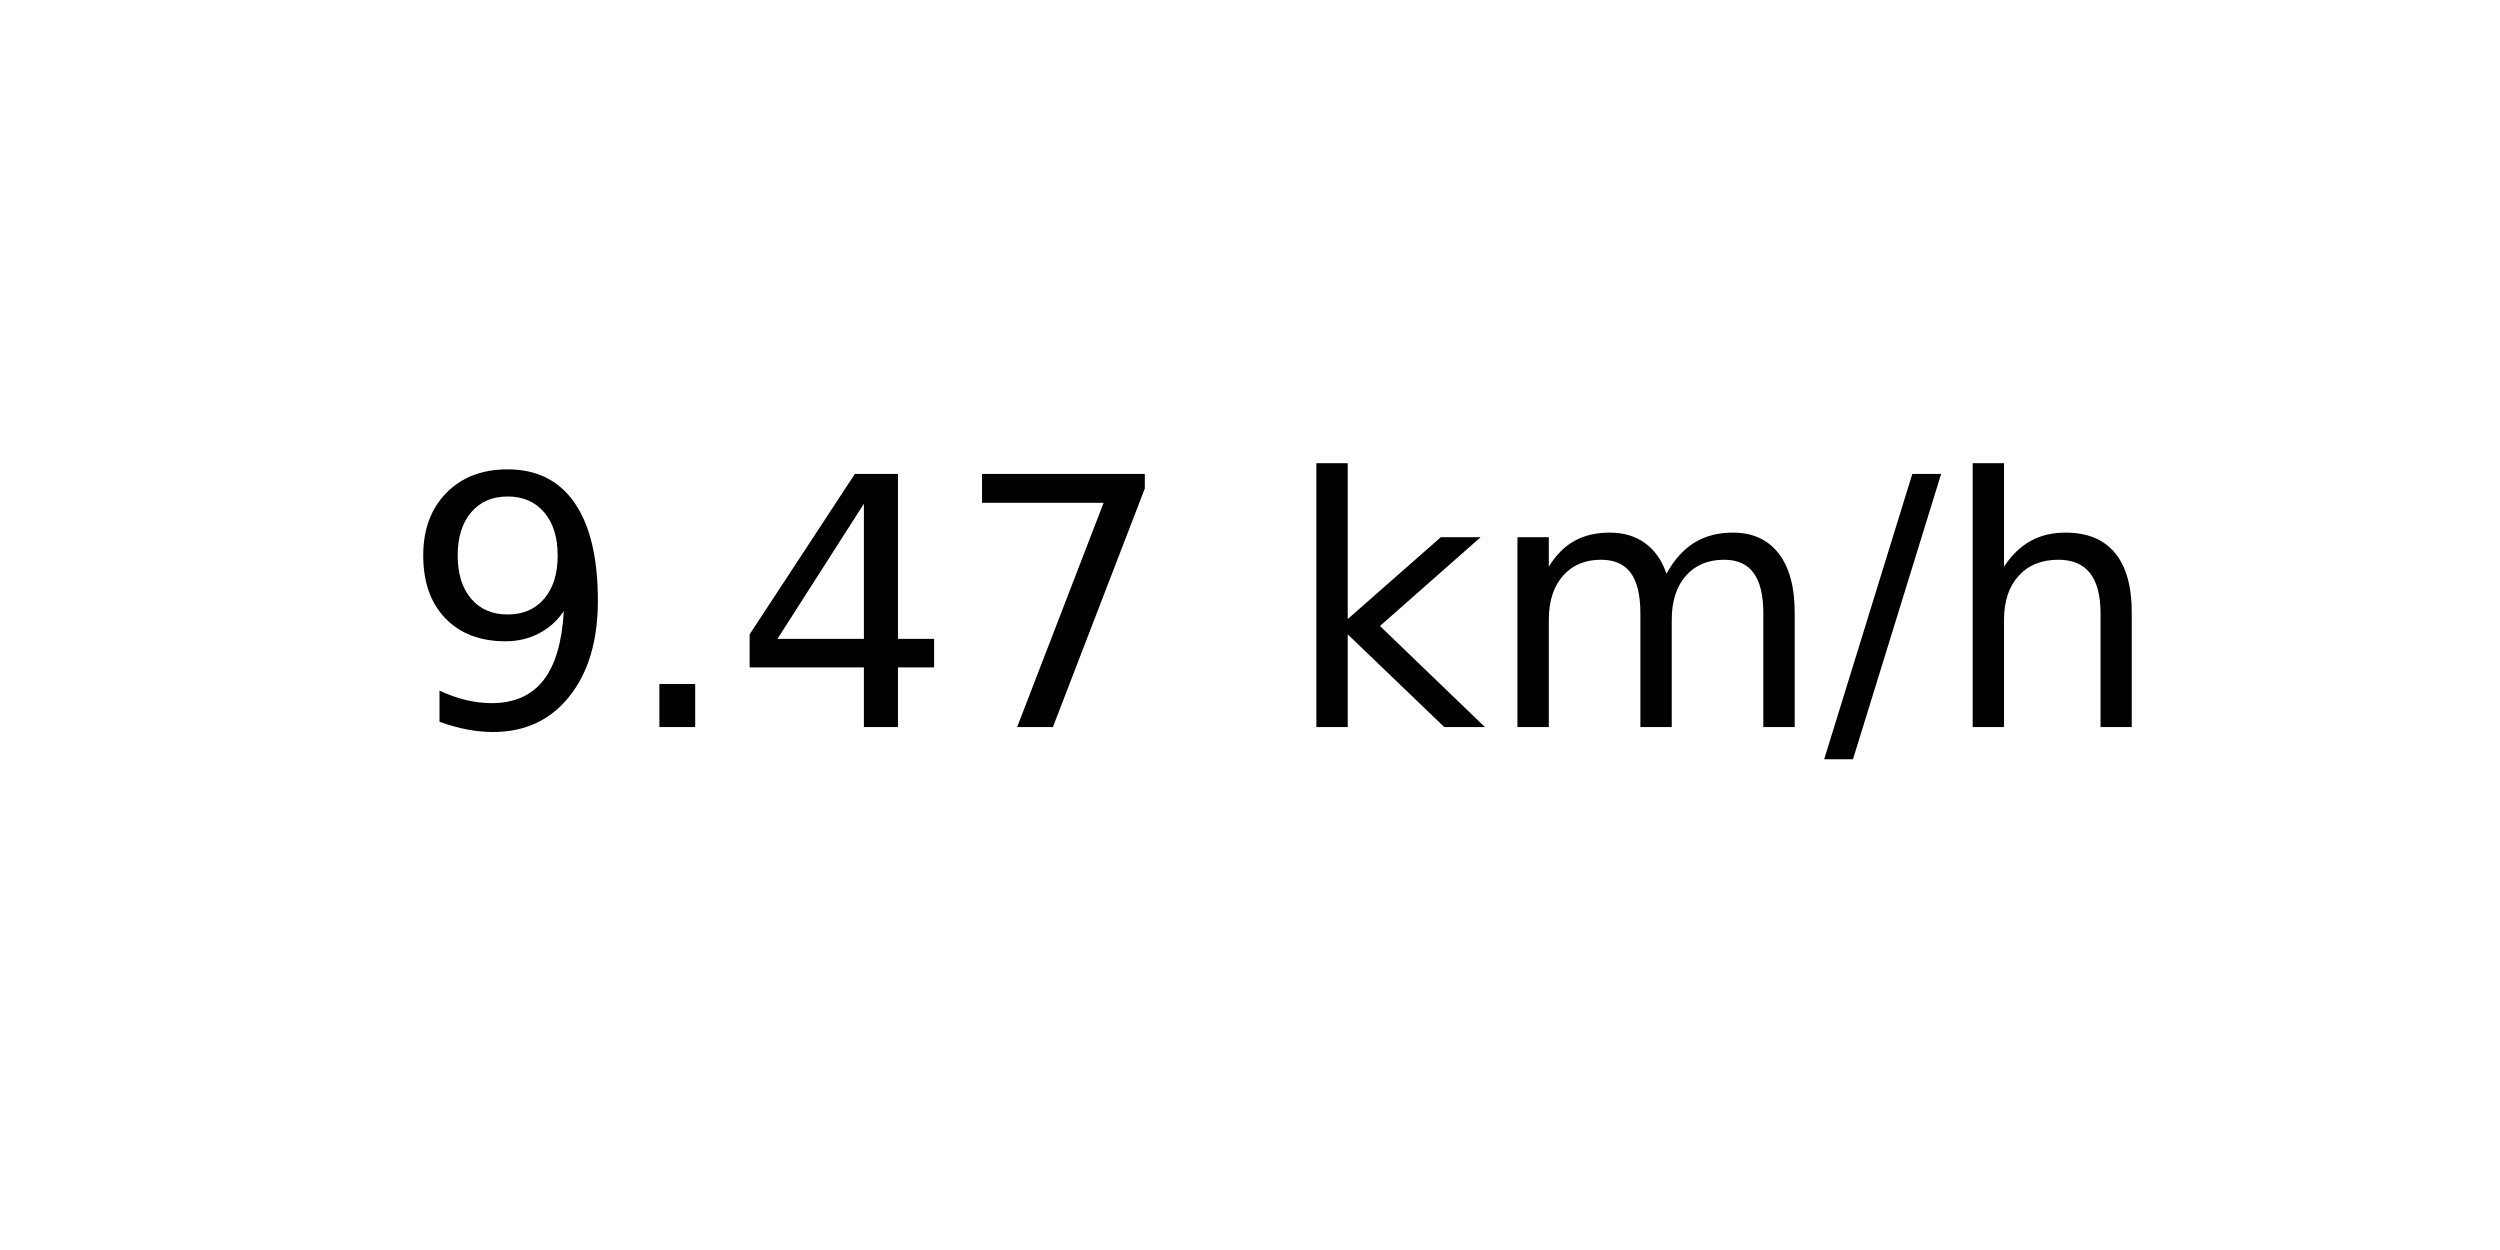
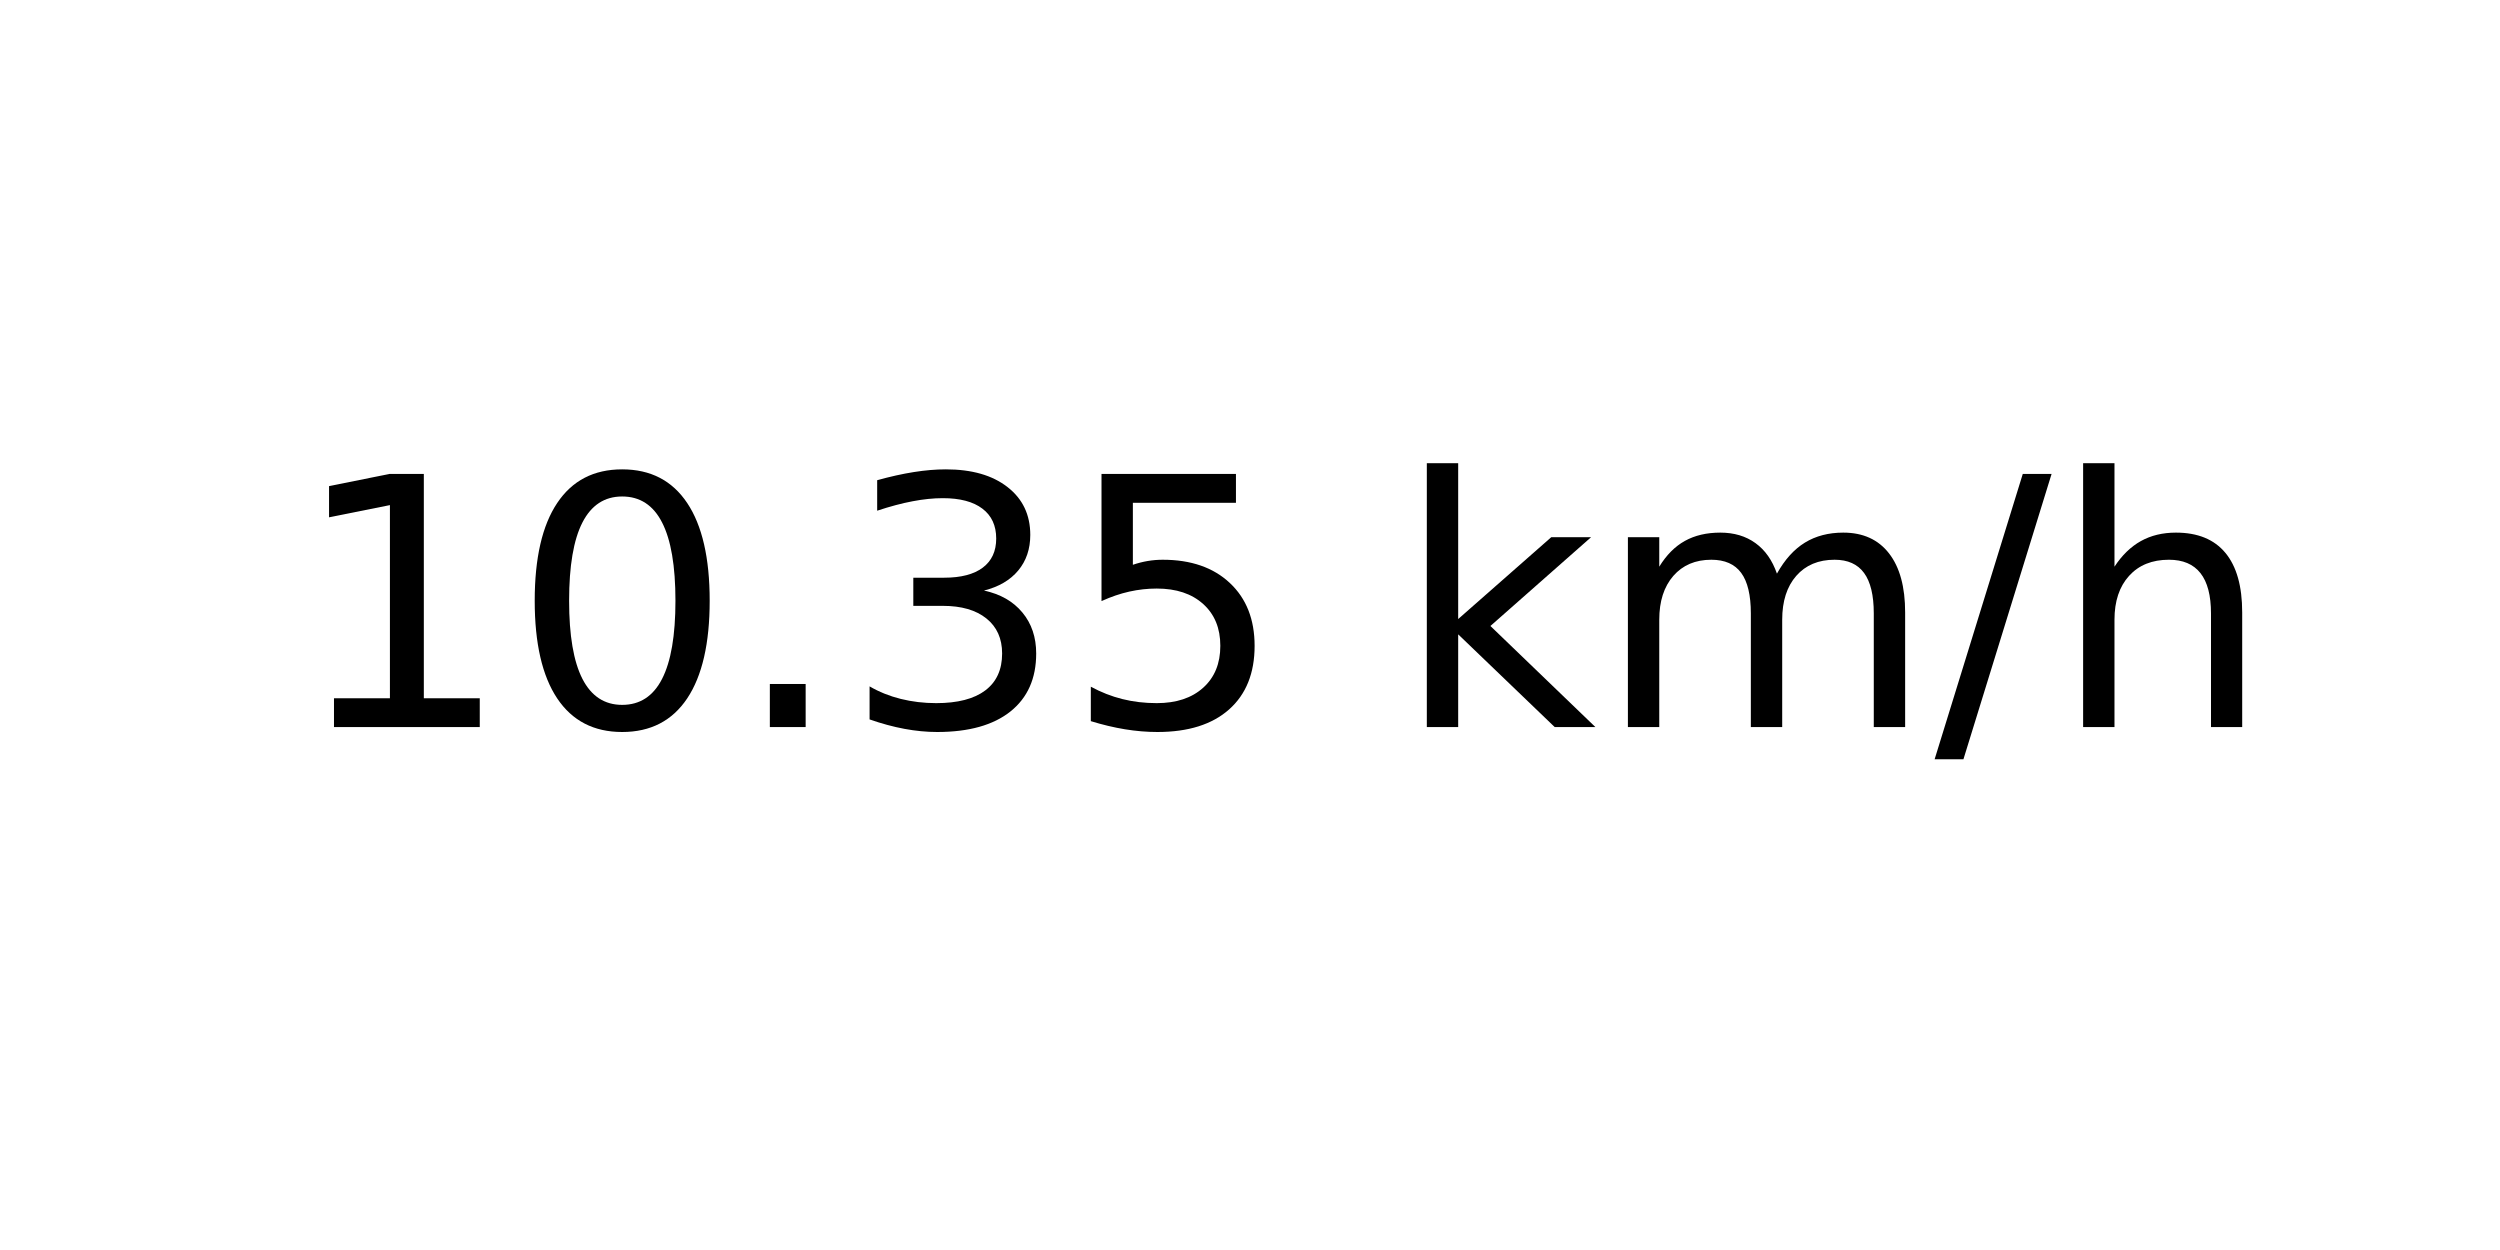
<svg xmlns="http://www.w3.org/2000/svg" xmlns:xlink="http://www.w3.org/1999/xlink" width="72pt" height="36pt" viewBox="0 0 72 36" version="1.1">
  <defs>
    <style type="text/css">*{stroke-linejoin: round; stroke-linecap: butt}</style>
  </defs>
  <g id="figure_1">
    <g id="axes_1">
      <g id="text_1">
-         <g transform="translate(11.55937 20.93937) scale(0.1 -0.1)">
+         <g transform="translate(8.378125 20.93937) scale(0.1 -0.1)">
          <defs>
-             <path id="DejaVuSans-39" d="M 703 97  L 703 672  Q 941 559 1184 500  Q 1428 441 1663 441  Q 2288 441 2617 861  Q 2947 1281 2994 2138  Q 2813 1869 2534 1725  Q 2256 1581 1919 1581  Q 1219 1581 811 2004  Q 403 2428 403 3163  Q 403 3881 828 4315  Q 1253 4750 1959 4750  Q 2769 4750 3195 4129  Q 3622 3509 3622 2328  Q 3622 1225 3098 567  Q 2575 -91 1691 -91  Q 1453 -91 1209 -44  Q 966 3 703 97  z M 1959 2075  Q 2384 2075 2632 2365  Q 2881 2656 2881 3163  Q 2881 3666 2632 3958  Q 2384 4250 1959 4250  Q 1534 4250 1286 3958  Q 1038 3666 1038 3163  Q 1038 2656 1286 2365  Q 1534 2075 1959 2075  z " transform="scale(0.015625)" />
+             <path id="DejaVuSans-31" d="M 794 531  L 1825 531  L 1825 4091  L 703 3866  L 703 4441  L 1819 4666  L 2450 4666  L 2450 531  L 3481 531  L 3481 0  L 794 0  L 794 531  z " transform="scale(0.015625)" />
+             <path id="DejaVuSans-30" d="M 2034 4250  Q 1547 4250 1301 3770  Q 1056 3291 1056 2328  Q 1056 1369 1301 889  Q 1547 409 2034 409  Q 2525 409 2770 889  Q 3016 1369 3016 2328  Q 3016 3291 2770 3770  Q 2525 4250 2034 4250  z M 2034 4750  Q 2819 4750 3233 4129  Q 3647 3509 3647 2328  Q 3647 1150 3233 529  Q 2819 -91 2034 -91  Q 1250 -91 836 529  Q 422 1150 422 2328  Q 422 3509 836 4129  Q 1250 4750 2034 4750  z " transform="scale(0.015625)" />
            <path id="DejaVuSans-2e" d="M 684 794  L 1344 794  L 1344 0  L 684 0  L 684 794  z " transform="scale(0.015625)" />
-             <path id="DejaVuSans-34" d="M 2419 4116  L 825 1625  L 2419 1625  L 2419 4116  z M 2253 4666  L 3047 4666  L 3047 1625  L 3713 1625  L 3713 1100  L 3047 1100  L 3047 0  L 2419 0  L 2419 1100  L 313 1100  L 313 1709  L 2253 4666  z " transform="scale(0.015625)" />
-             <path id="DejaVuSans-37" d="M 525 4666  L 3525 4666  L 3525 4397  L 1831 0  L 1172 0  L 2766 4134  L 525 4134  L 525 4666  z " transform="scale(0.015625)" />
+             <path id="DejaVuSans-33" d="M 2597 2516  Q 3050 2419 3304 2112  Q 3559 1806 3559 1356  Q 3559 666 3084 287  Q 2609 -91 1734 -91  Q 1441 -91 1130 -33  Q 819 25 488 141  L 488 750  Q 750 597 1062 519  Q 1375 441 1716 441  Q 2309 441 2620 675  Q 2931 909 2931 1356  Q 2931 1769 2642 2001  Q 2353 2234 1838 2234  L 1294 2234  L 1294 2753  L 1863 2753  Q 2328 2753 2575 2939  Q 2822 3125 2822 3475  Q 2822 3834 2567 4026  Q 2313 4219 1838 4219  Q 1578 4219 1281 4162  Q 984 4106 628 3988  L 628 4550  Q 988 4650 1302 4700  Q 1616 4750 1894 4750  Q 2613 4750 3031 4423  Q 3450 4097 3450 3541  Q 3450 3153 3228 2886  Q 3006 2619 2597 2516  z " transform="scale(0.015625)" />
+             <path id="DejaVuSans-35" d="M 691 4666  L 3169 4666  L 3169 4134  L 1269 4134  L 1269 2991  Q 1406 3038 1543 3061  Q 1681 3084 1819 3084  Q 2600 3084 3056 2656  Q 3513 2228 3513 1497  Q 3513 744 3044 326  Q 2575 -91 1722 -91  Q 1428 -91 1123 -41  Q 819 9 494 109  L 494 744  Q 775 591 1075 516  Q 1375 441 1709 441  Q 2250 441 2565 725  Q 2881 1009 2881 1497  Q 2881 1984 2565 2268  Q 2250 2553 1709 2553  Q 1456 2553 1204 2497  Q 953 2441 691 2322  L 691 4666  z " transform="scale(0.015625)" />
            <path id="DejaVuSans-20" transform="scale(0.015625)" />
            <path id="DejaVuSans-6b" d="M 581 4863  L 1159 4863  L 1159 1991  L 2875 3500  L 3609 3500  L 1753 1863  L 3688 0  L 2938 0  L 1159 1709  L 1159 0  L 581 0  L 581 4863  z " transform="scale(0.015625)" />
            <path id="DejaVuSans-6d" d="M 3328 2828  Q 3544 3216 3844 3400  Q 4144 3584 4550 3584  Q 5097 3584 5394 3201  Q 5691 2819 5691 2113  L 5691 0  L 5113 0  L 5113 2094  Q 5113 2597 4934 2840  Q 4756 3084 4391 3084  Q 3944 3084 3684 2787  Q 3425 2491 3425 1978  L 3425 0  L 2847 0  L 2847 2094  Q 2847 2600 2669 2842  Q 2491 3084 2119 3084  Q 1678 3084 1418 2786  Q 1159 2488 1159 1978  L 1159 0  L 581 0  L 581 3500  L 1159 3500  L 1159 2956  Q 1356 3278 1631 3431  Q 1906 3584 2284 3584  Q 2666 3584 2933 3390  Q 3200 3197 3328 2828  z " transform="scale(0.015625)" />
            <path id="DejaVuSans-2f" d="M 1625 4666  L 2156 4666  L 531 -594  L 0 -594  L 1625 4666  z " transform="scale(0.015625)" />
            <path id="DejaVuSans-68" d="M 3513 2113  L 3513 0  L 2938 0  L 2938 2094  Q 2938 2591 2744 2837  Q 2550 3084 2163 3084  Q 1697 3084 1428 2787  Q 1159 2491 1159 1978  L 1159 0  L 581 0  L 581 4863  L 1159 4863  L 1159 2956  Q 1366 3272 1645 3428  Q 1925 3584 2291 3584  Q 2894 3584 3203 3211  Q 3513 2838 3513 2113  z " transform="scale(0.015625)" />
          </defs>
-           <use xlink:href="#DejaVuSans-39" />
-           <use xlink:href="#DejaVuSans-2e" x="63.623" />
-           <use xlink:href="#DejaVuSans-34" x="95.41" />
-           <use xlink:href="#DejaVuSans-37" x="159.033" />
-           <use xlink:href="#DejaVuSans-20" x="222.656" />
-           <use xlink:href="#DejaVuSans-6b" x="254.443" />
-           <use xlink:href="#DejaVuSans-6d" x="312.354" />
-           <use xlink:href="#DejaVuSans-2f" x="409.766" />
-           <use xlink:href="#DejaVuSans-68" x="443.457" />
+           <use xlink:href="#DejaVuSans-31" />
+           <use xlink:href="#DejaVuSans-30" x="63.623" />
+           <use xlink:href="#DejaVuSans-2e" x="127.246" />
+           <use xlink:href="#DejaVuSans-33" x="159.033" />
+           <use xlink:href="#DejaVuSans-35" x="222.656" />
+           <use xlink:href="#DejaVuSans-20" x="286.279" />
+           <use xlink:href="#DejaVuSans-6b" x="318.066" />
+           <use xlink:href="#DejaVuSans-6d" x="375.977" />
+           <use xlink:href="#DejaVuSans-2f" x="473.389" />
+           <use xlink:href="#DejaVuSans-68" x="507.08" />
        </g>
      </g>
    </g>
  </g>
</svg>
